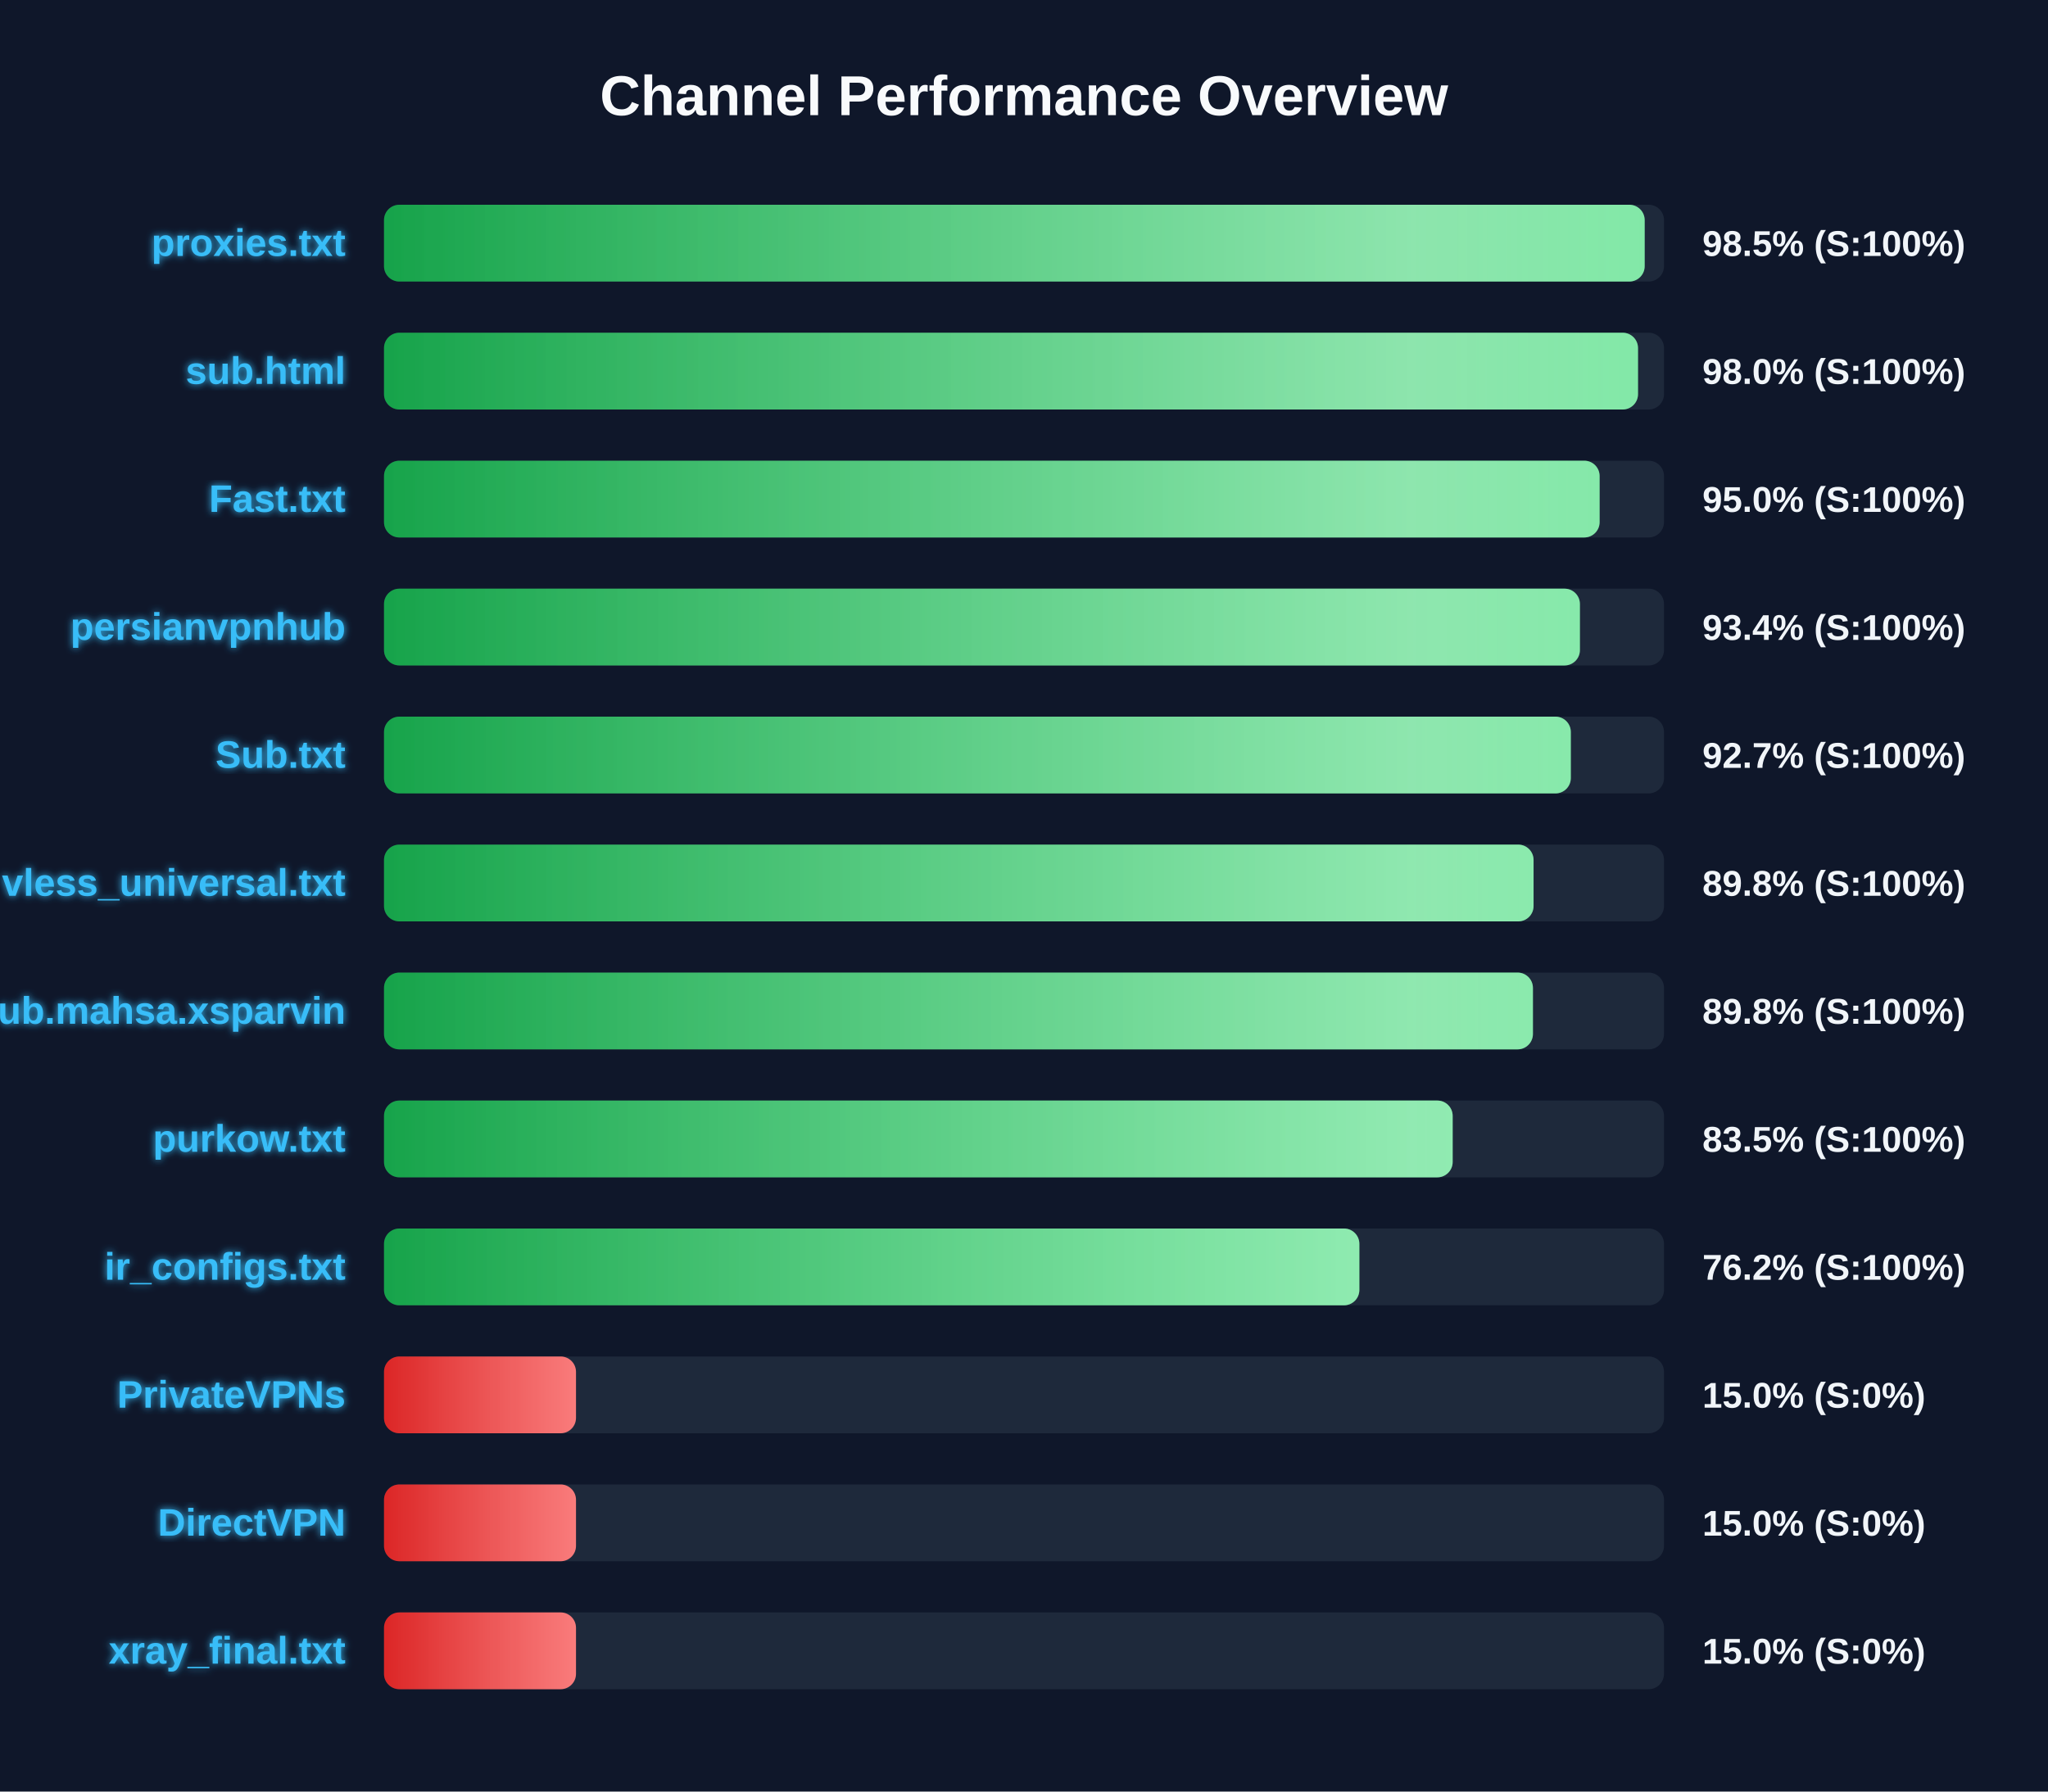
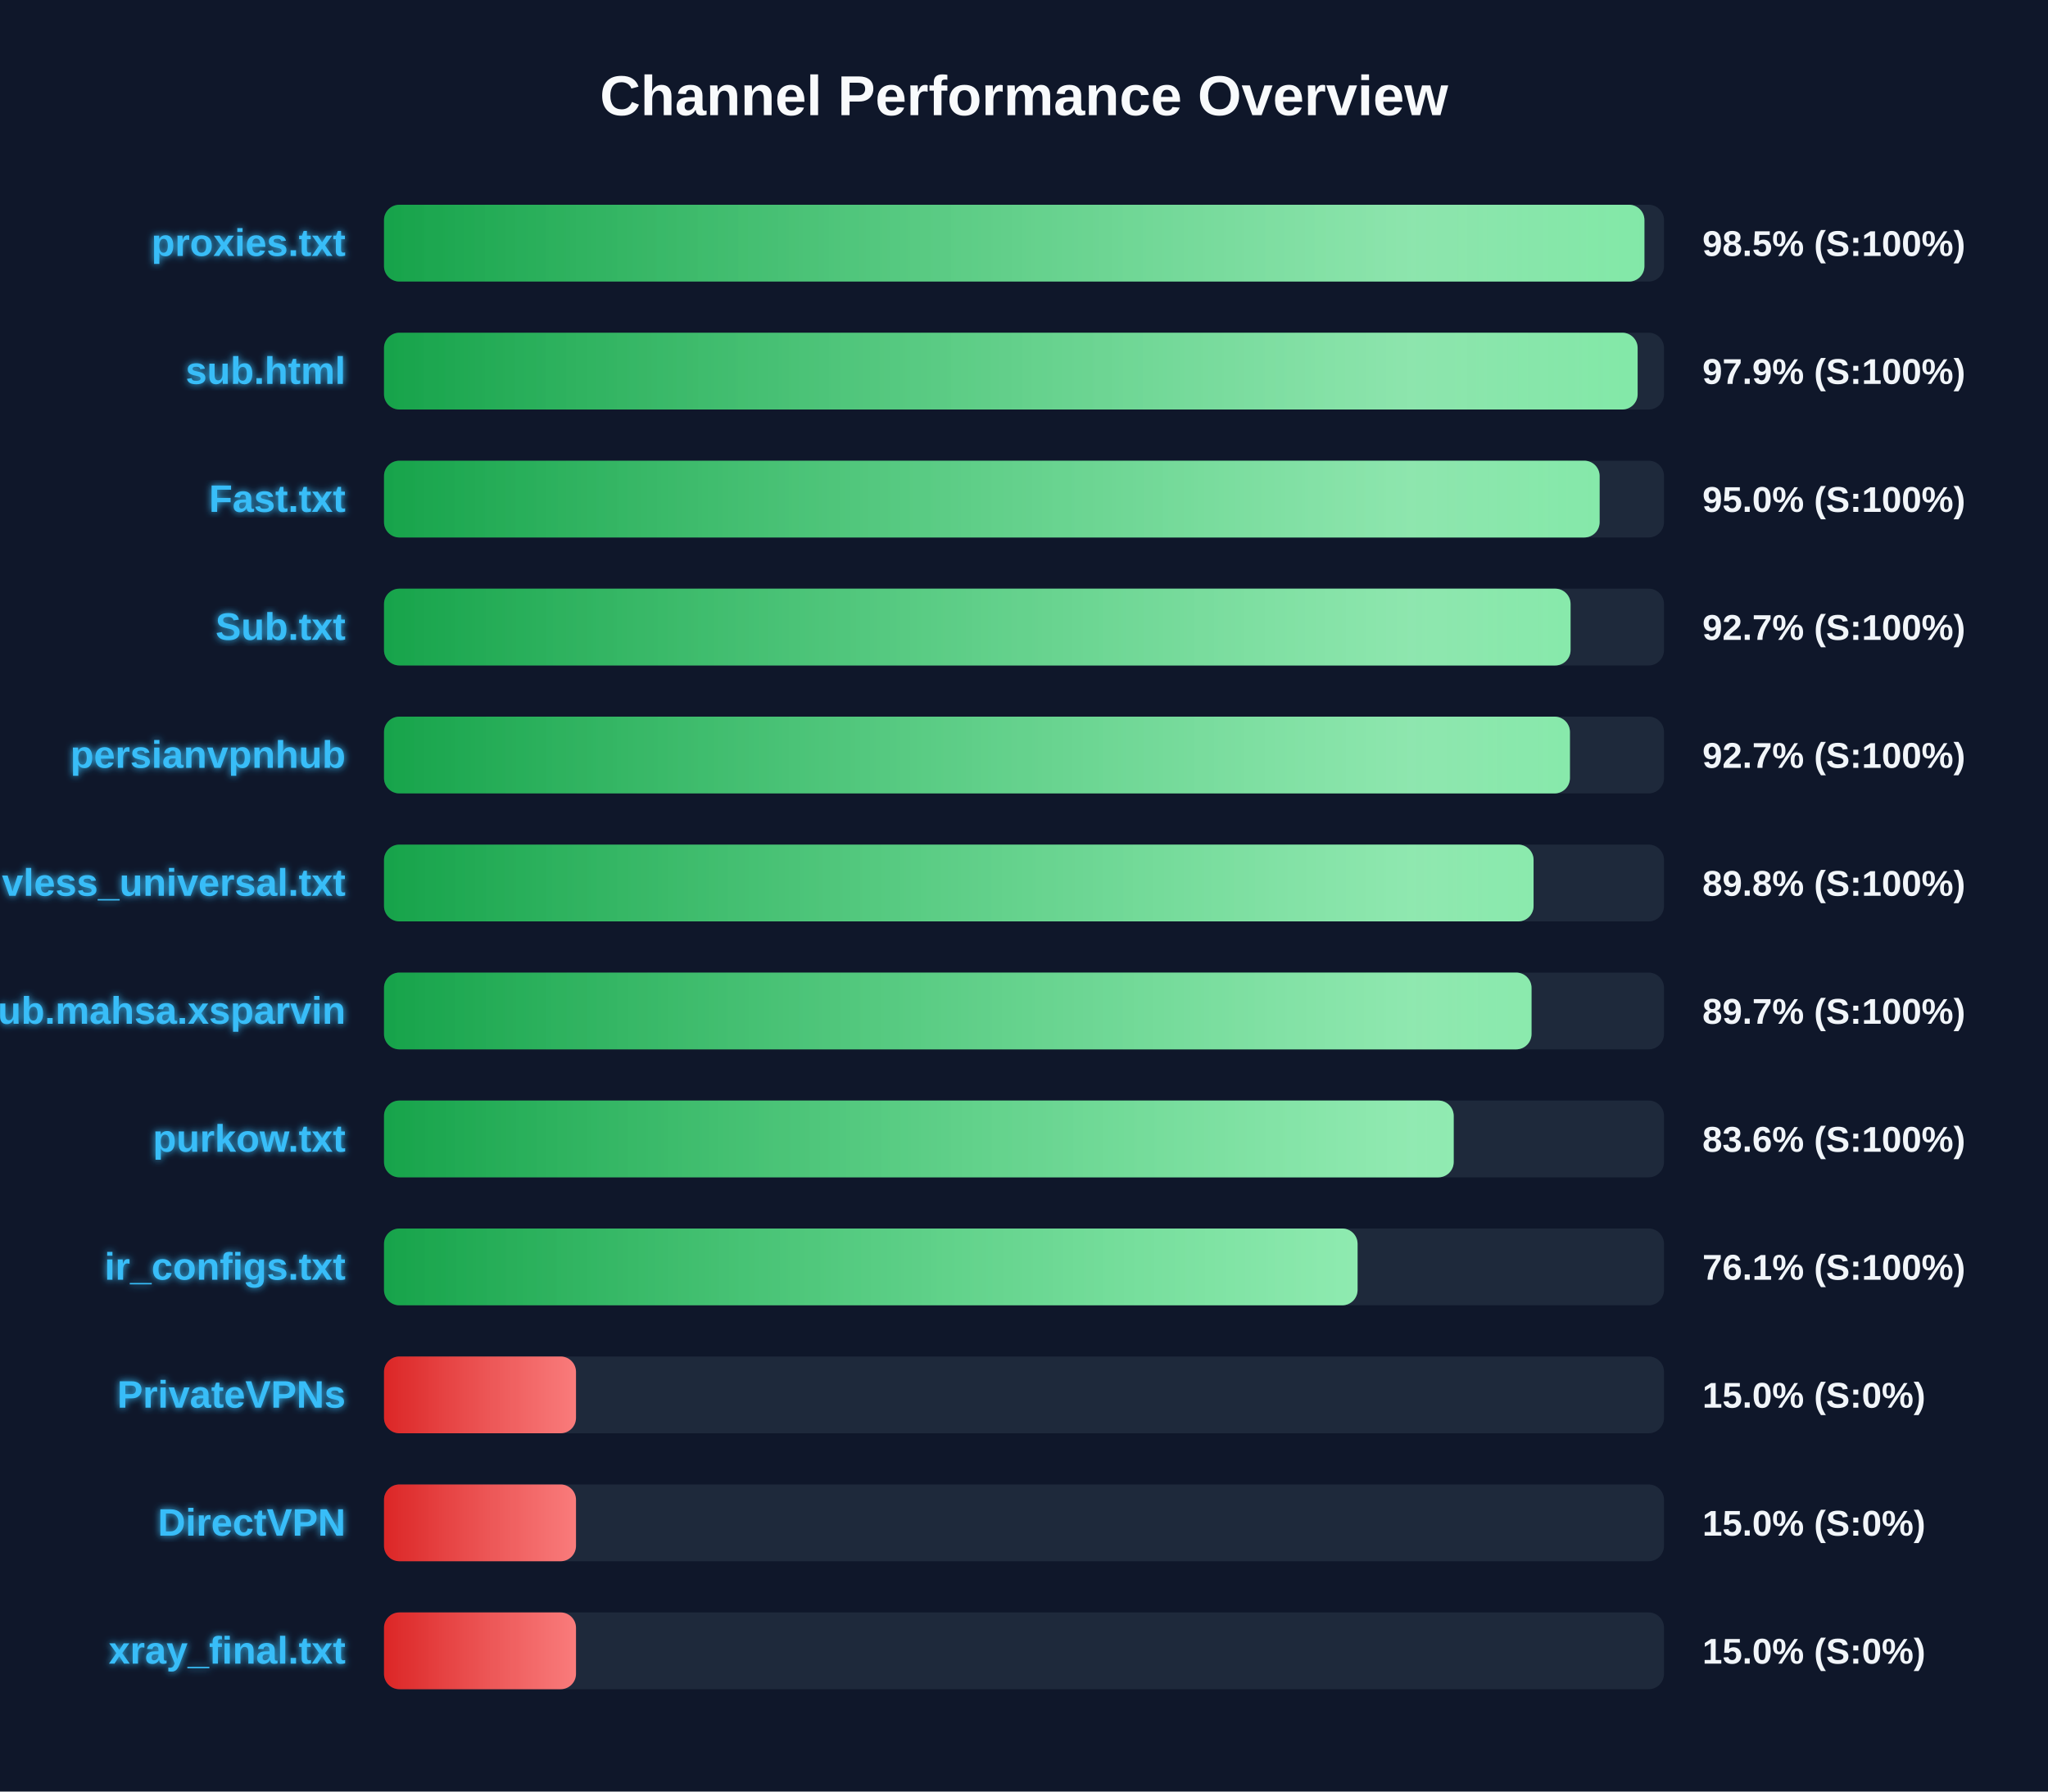
<svg xmlns="http://www.w3.org/2000/svg" width="800" height="700" version="1.1">
  <defs>
    <linearGradient id="grad-green" x1="0%" y1="0%" x2="100%" y2="0%">
      <stop offset="0%" stop-color="#16a34a" />
      <stop offset="100%" stop-color="#4ade80" />
    </linearGradient>
    <linearGradient id="grad-yellow" x1="0%" y1="0%" x2="100%" y2="0%">
      <stop offset="0%" stop-color="#ca8a04" />
      <stop offset="100%" stop-color="#fde047" />
    </linearGradient>
    <linearGradient id="grad-red" x1="0%" y1="0%" x2="100%" y2="0%">
      <stop offset="0%" stop-color="#dc2626" />
      <stop offset="100%" stop-color="#f87171" />
    </linearGradient>
    <linearGradient id="shimmer" x1="0%" y1="0%" x2="100%" y2="0%">
      <stop offset="0%" stop-color="rgba(255,255,255,0)" />
      <stop offset="50%" stop-color="rgba(255,255,255,0.4)" />
      <stop offset="100%" stop-color="rgba(255,255,255,0)" />
    </linearGradient>
    <filter id="glow" x="-20%" y="-20%" width="140%" height="140%">
      <feGaussianBlur stdDeviation="1.5" result="blur" />
      <feComposite in="SourceGraphic" in2="blur" operator="over" />
    </filter>
  </defs>
  <style>
        .bg-rect { fill: #0f172a; }
        .title { font: bold 22px 'Segoe UI', Arial, sans-serif; fill: #f8fafc; }
        .row { font: bold 15px 'Segoe UI', Arial, sans-serif; fill: #38bdf8; filter: url(#glow); }
        .score { font: bold 14px 'Segoe UI', Arial, sans-serif; fill: #f1f5f9; }
        @keyframes shimmer-anim {
            0% { transform: translateX(-100%); }
            100% { transform: translateX(200%); }
        }
        .shimmer-rect {
            animation: shimmer-anim 2.5s infinite linear;
        }
    </style>
  <rect width="100%" height="100%" class="bg-rect" />
  <text x="400" y="45" text-anchor="middle" class="title">Channel Performance Overview</text>
  <rect x="150" y="80" width="500" height="30" fill="#1e293b" rx="6" />
  <clipPath id="clip-0">
-     <rect x="150" y="80" width="492.45" height="30" rx="6" />
+     <rect x="150" y="80" width="492.35" height="30" rx="6" />
  </clipPath>
-   <rect x="150" y="80" width="492.45" height="30" fill="url(#grad-green)" rx="6" />
+   <rect x="150" y="80" width="492.35" height="30" fill="url(#grad-green)" rx="6" />
  <g clip-path="url(#clip-0)">
    <rect x="150" y="80" width="100%" height="30" fill="url(#shimmer)" class="shimmer-rect" />
  </g>
  <text x="135" y="100" text-anchor="end" class="row">proxies.txt</text>
  <text x="665" y="100" text-anchor="start" class="score">98.5% (S:100%)</text>
  <rect x="150" y="130" width="500" height="30" fill="#1e293b" rx="6" />
  <clipPath id="clip-1">
-     <rect x="150" y="130" width="489.85" height="30" rx="6" />
+     <rect x="150" y="130" width="489.7" height="30" rx="6" />
  </clipPath>
-   <rect x="150" y="130" width="489.85" height="30" fill="url(#grad-green)" rx="6" />
+   <rect x="150" y="130" width="489.7" height="30" fill="url(#grad-green)" rx="6" />
  <g clip-path="url(#clip-1)">
    <rect x="150" y="130" width="100%" height="30" fill="url(#shimmer)" class="shimmer-rect" />
  </g>
  <text x="135" y="150" text-anchor="end" class="row">sub.html</text>
-   <text x="665" y="150" text-anchor="start" class="score">98.0% (S:100%)</text>
+   <text x="665" y="150" text-anchor="start" class="score">97.9% (S:100%)</text>
  <rect x="150" y="180" width="500" height="30" fill="#1e293b" rx="6" />
  <clipPath id="clip-2">
    <rect x="150" y="180" width="474.85" height="30" rx="6" />
  </clipPath>
  <rect x="150" y="180" width="474.85" height="30" fill="url(#grad-green)" rx="6" />
  <g clip-path="url(#clip-2)">
    <rect x="150" y="180" width="100%" height="30" fill="url(#shimmer)" class="shimmer-rect" />
  </g>
  <text x="135" y="200" text-anchor="end" class="row">Fast.txt</text>
  <text x="665" y="200" text-anchor="start" class="score">95.0% (S:100%)</text>
  <rect x="150" y="230" width="500" height="30" fill="#1e293b" rx="6" />
  <clipPath id="clip-3">
-     <rect x="150" y="230" width="467.15" height="30" rx="6" />
+     <rect x="150" y="230" width="463.5" height="30" rx="6" />
  </clipPath>
-   <rect x="150" y="230" width="467.15" height="30" fill="url(#grad-green)" rx="6" />
+   <rect x="150" y="230" width="463.5" height="30" fill="url(#grad-green)" rx="6" />
  <g clip-path="url(#clip-3)">
    <rect x="150" y="230" width="100%" height="30" fill="url(#shimmer)" class="shimmer-rect" />
  </g>
-   <text x="135" y="250" text-anchor="end" class="row">persianvpnhub</text>
-   <text x="665" y="250" text-anchor="start" class="score">93.4% (S:100%)</text>
+   <text x="135" y="250" text-anchor="end" class="row">Sub.txt</text>
+   <text x="665" y="250" text-anchor="start" class="score">92.7% (S:100%)</text>
  <rect x="150" y="280" width="500" height="30" fill="#1e293b" rx="6" />
  <clipPath id="clip-4">
-     <rect x="150" y="280" width="463.6" height="30" rx="6" />
+     <rect x="150" y="280" width="463.25" height="30" rx="6" />
  </clipPath>
-   <rect x="150" y="280" width="463.6" height="30" fill="url(#grad-green)" rx="6" />
+   <rect x="150" y="280" width="463.25" height="30" fill="url(#grad-green)" rx="6" />
  <g clip-path="url(#clip-4)">
    <rect x="150" y="280" width="100%" height="30" fill="url(#shimmer)" class="shimmer-rect" />
  </g>
-   <text x="135" y="300" text-anchor="end" class="row">Sub.txt</text>
+   <text x="135" y="300" text-anchor="end" class="row">persianvpnhub</text>
  <text x="665" y="300" text-anchor="start" class="score">92.7% (S:100%)</text>
  <rect x="150" y="330" width="500" height="30" fill="#1e293b" rx="6" />
  <clipPath id="clip-5">
    <rect x="150" y="330" width="449.05" height="30" rx="6" />
  </clipPath>
  <rect x="150" y="330" width="449.05" height="30" fill="url(#grad-green)" rx="6" />
  <g clip-path="url(#clip-5)">
    <rect x="150" y="330" width="100%" height="30" fill="url(#shimmer)" class="shimmer-rect" />
  </g>
  <text x="135" y="350" text-anchor="end" class="row">vless_universal.txt</text>
  <text x="665" y="350" text-anchor="start" class="score">89.8% (S:100%)</text>
  <rect x="150" y="380" width="500" height="30" fill="#1e293b" rx="6" />
  <clipPath id="clip-6">
-     <rect x="150" y="380" width="448.8" height="30" rx="6" />
+     <rect x="150" y="380" width="448.25" height="30" rx="6" />
  </clipPath>
-   <rect x="150" y="380" width="448.8" height="30" fill="url(#grad-green)" rx="6" />
+   <rect x="150" y="380" width="448.25" height="30" fill="url(#grad-green)" rx="6" />
  <g clip-path="url(#clip-6)">
    <rect x="150" y="380" width="100%" height="30" fill="url(#shimmer)" class="shimmer-rect" />
  </g>
  <text x="135" y="400" text-anchor="end" class="row">Sub.mahsa.xsparvin</text>
-   <text x="665" y="400" text-anchor="start" class="score">89.8% (S:100%)</text>
+   <text x="665" y="400" text-anchor="start" class="score">89.7% (S:100%)</text>
  <rect x="150" y="430" width="500" height="30" fill="#1e293b" rx="6" />
  <clipPath id="clip-7">
-     <rect x="150" y="430" width="417.45" height="30" rx="6" />
+     <rect x="150" y="430" width="417.85" height="30" rx="6" />
  </clipPath>
-   <rect x="150" y="430" width="417.45" height="30" fill="url(#grad-green)" rx="6" />
+   <rect x="150" y="430" width="417.85" height="30" fill="url(#grad-green)" rx="6" />
  <g clip-path="url(#clip-7)">
    <rect x="150" y="430" width="100%" height="30" fill="url(#shimmer)" class="shimmer-rect" />
  </g>
  <text x="135" y="450" text-anchor="end" class="row">purkow.txt</text>
-   <text x="665" y="450" text-anchor="start" class="score">83.5% (S:100%)</text>
+   <text x="665" y="450" text-anchor="start" class="score">83.6% (S:100%)</text>
  <rect x="150" y="480" width="500" height="30" fill="#1e293b" rx="6" />
  <clipPath id="clip-8">
-     <rect x="150" y="480" width="381.0" height="30" rx="6" />
+     <rect x="150" y="480" width="380.3" height="30" rx="6" />
  </clipPath>
-   <rect x="150" y="480" width="381.0" height="30" fill="url(#grad-green)" rx="6" />
+   <rect x="150" y="480" width="380.3" height="30" fill="url(#grad-green)" rx="6" />
  <g clip-path="url(#clip-8)">
    <rect x="150" y="480" width="100%" height="30" fill="url(#shimmer)" class="shimmer-rect" />
  </g>
  <text x="135" y="500" text-anchor="end" class="row">ir_configs.txt</text>
-   <text x="665" y="500" text-anchor="start" class="score">76.2% (S:100%)</text>
+   <text x="665" y="500" text-anchor="start" class="score">76.1% (S:100%)</text>
  <rect x="150" y="530" width="500" height="30" fill="#1e293b" rx="6" />
  <clipPath id="clip-9">
    <rect x="150" y="530" width="75.0" height="30" rx="6" />
  </clipPath>
  <rect x="150" y="530" width="75.0" height="30" fill="url(#grad-red)" rx="6" />
  <g clip-path="url(#clip-9)">
    <rect x="150" y="530" width="100%" height="30" fill="url(#shimmer)" class="shimmer-rect" />
  </g>
  <text x="135" y="550" text-anchor="end" class="row">PrivateVPNs</text>
  <text x="665" y="550" text-anchor="start" class="score">15.0% (S:0%)</text>
  <rect x="150" y="580" width="500" height="30" fill="#1e293b" rx="6" />
  <clipPath id="clip-10">
    <rect x="150" y="580" width="75.0" height="30" rx="6" />
  </clipPath>
  <rect x="150" y="580" width="75.0" height="30" fill="url(#grad-red)" rx="6" />
  <g clip-path="url(#clip-10)">
    <rect x="150" y="580" width="100%" height="30" fill="url(#shimmer)" class="shimmer-rect" />
  </g>
  <text x="135" y="600" text-anchor="end" class="row">DirectVPN</text>
  <text x="665" y="600" text-anchor="start" class="score">15.0% (S:0%)</text>
  <rect x="150" y="630" width="500" height="30" fill="#1e293b" rx="6" />
  <clipPath id="clip-11">
    <rect x="150" y="630" width="75.0" height="30" rx="6" />
  </clipPath>
  <rect x="150" y="630" width="75.0" height="30" fill="url(#grad-red)" rx="6" />
  <g clip-path="url(#clip-11)">
    <rect x="150" y="630" width="100%" height="30" fill="url(#shimmer)" class="shimmer-rect" />
  </g>
  <text x="135" y="650" text-anchor="end" class="row">xray_final.txt</text>
  <text x="665" y="650" text-anchor="start" class="score">15.0% (S:0%)</text>
</svg>
